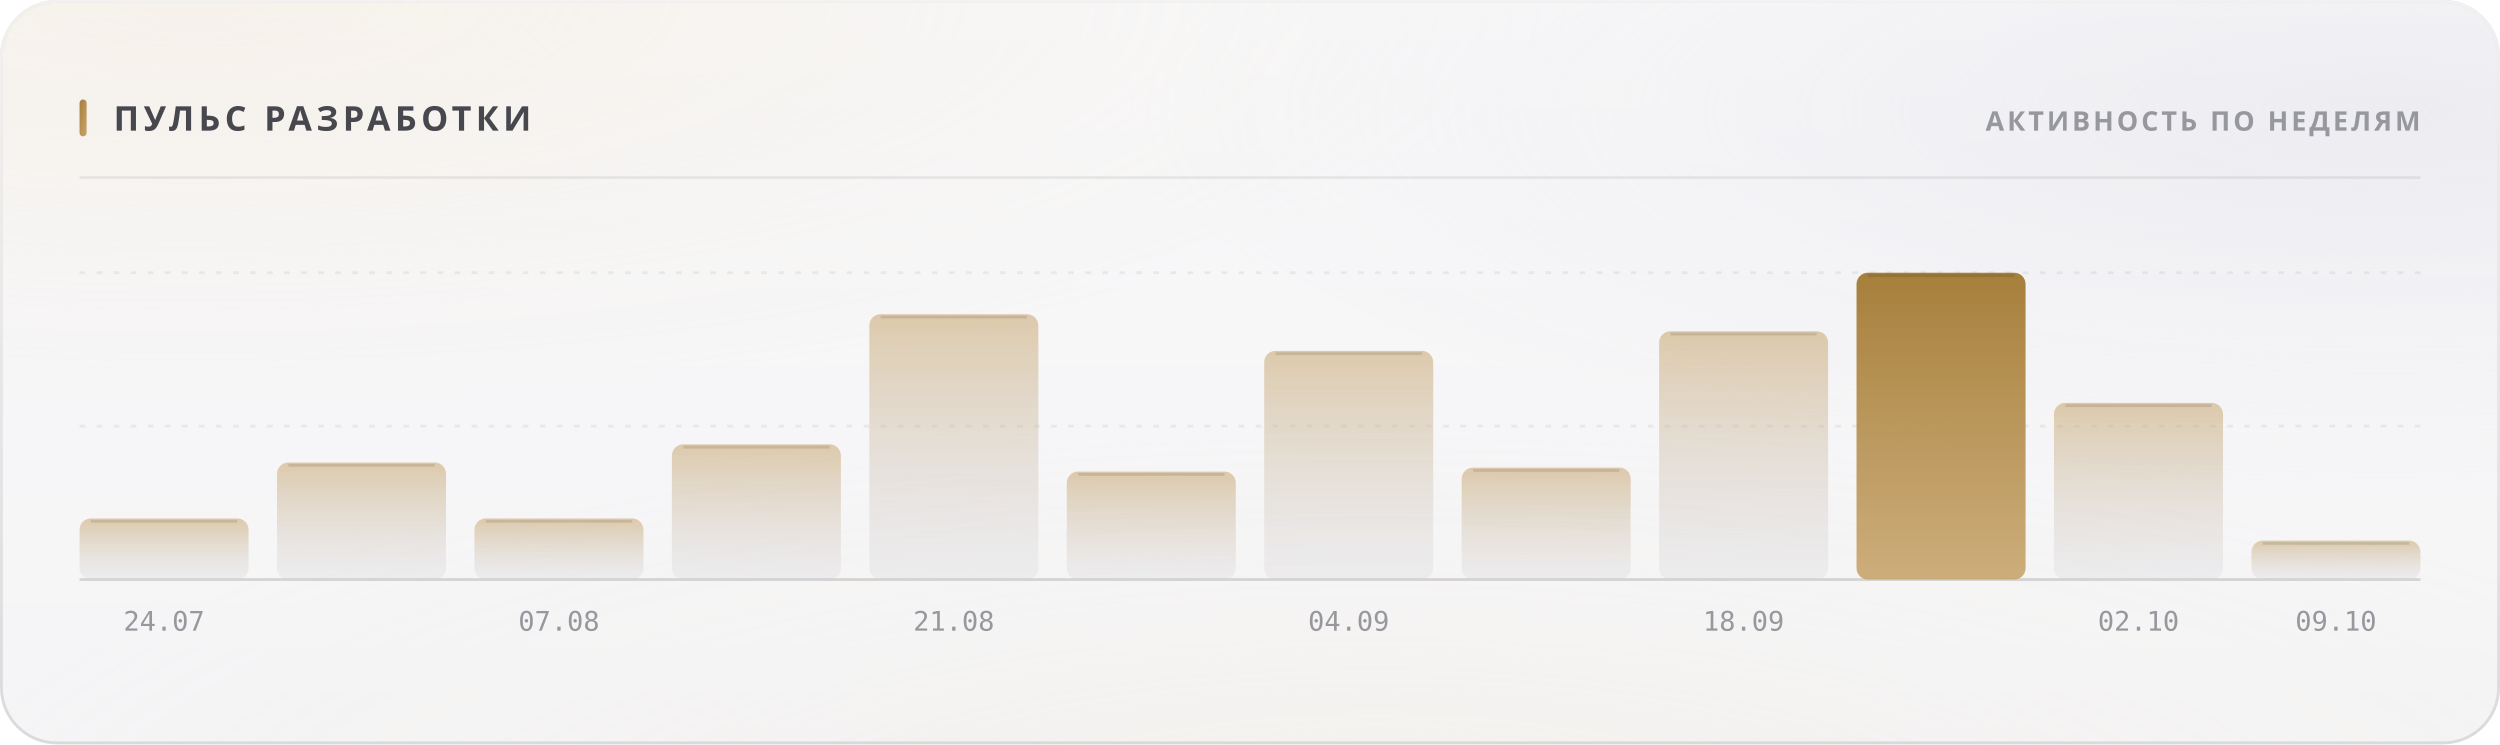
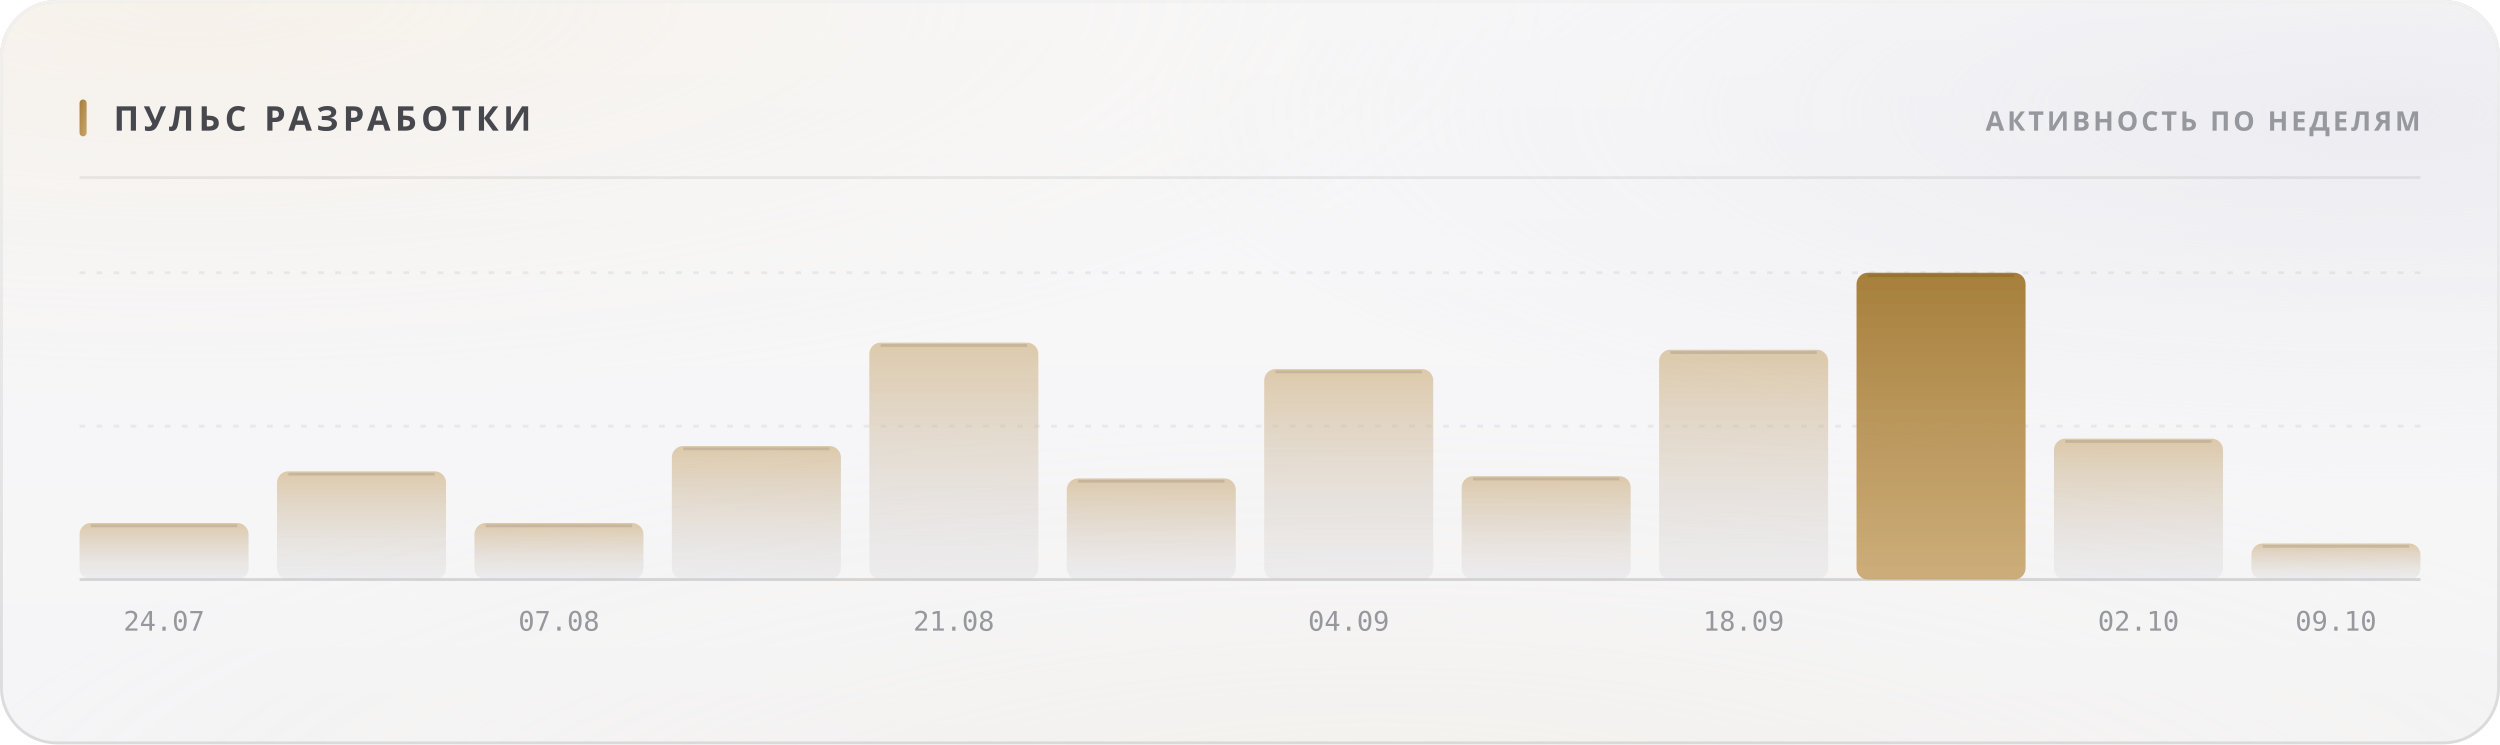
<svg xmlns="http://www.w3.org/2000/svg" width="880" height="262" viewBox="0 0 880 262" role="img">
  <style>
  text { font-family: -apple-system, BlinkMacSystemFont, 'Segoe UI', 'Noto Sans', Helvetica, Arial, sans-serif; }
  .mono { font-family: ui-monospace, 'SF Mono', 'Cascadia Mono', 'DejaVu Sans Mono', Menlo, Consolas, monospace; font-variant-numeric: tabular-nums; }
  .caps { letter-spacing: .1em; text-transform: uppercase; }

  @keyframes sheen  { from { transform: translateX(-120%); } to { transform: translateX(260%); } }
  @keyframes rise   { from { opacity: 0; transform: translateY(6px); } to { opacity: 1; transform: none; } }
  @keyframes slide  { from { opacity: 0; transform: translateX(-8px); } to { opacity: 1; transform: none; } }
  @keyframes grow   { from { transform: scaleY(0); } to { transform: scaleY(1); } }
  @keyframes widen  { from { transform: scaleX(0); } to { transform: scaleX(1); } }
  @keyframes draw   { from { stroke-dashoffset: 200; } to { stroke-dashoffset: 0; } }

  .sheen { animation: sheen 5.5s cubic-bezier(.45,0,.2,1) infinite; }
  .rise  { animation: rise .5s cubic-bezier(.16,1,.3,1) both; }
  .slide { animation: slide .42s cubic-bezier(.16,1,.3,1) both; }
  .bar   { transform-box: fill-box; transform-origin: 50% 100%;
           animation: grow .62s cubic-bezier(.16,1,.3,1) both; }
  .fill  { transform-box: fill-box; transform-origin: 0% 50%;
           animation: widen .8s cubic-bezier(.16,1,.3,1) both; }
  /* The hidden start state lives in the keyframes, never in the static rule.
     A renderer that ignores CSS animations then falls back to the FINISHED
     state — a drawn line, visible text — instead of an empty panel. */
  .spark { stroke-dasharray: 200;
           animation: draw 1.1s cubic-bezier(.16,1,.3,1) both; }

  @media (prefers-reduced-motion: reduce) {
    .sheen { animation: none; opacity: 0; }
    .rise, .slide, .bar, .fill, .spark { animation: none; opacity: 1; transform: none;
                                         stroke-dashoffset: 0; }
  }</style>
  <defs>
    <filter id="grain5" x="0" y="0" width="100%" height="100%">
      <feTurbulence type="fractalNoise" baseFrequency="0.85" numOctaves="3" stitchTiles="stitch" />
      <feColorMatrix type="saturate" values="0" />
    </filter>
    <linearGradient id="accent1" x1="0" y1="0" x2="1" y2="1">
      <stop offset="0%" stop-color="#a67f3b" />
      <stop offset="100%" stop-color="#c8a56c" />
    </linearGradient>
    <radialGradient id="aurora6" cx="0.08" cy="0" r="0.55">
      <stop offset="0%" stop-color="#e7c99a" stop-opacity="0.28" />
      <stop offset="55%" stop-color="#e7c99a" stop-opacity="0.098" />
      <stop offset="100%" stop-color="#e7c99a" stop-opacity="0" />
    </radialGradient>
    <radialGradient id="aurora7" cx="0.95" cy="0.15" r="0.5">
      <stop offset="0%" stop-color="#ccccdb" stop-opacity="0.45" />
      <stop offset="55%" stop-color="#ccccdb" stop-opacity="0.158" />
      <stop offset="100%" stop-color="#ccccdb" stop-opacity="0" />
    </radialGradient>
    <radialGradient id="aurora8" cx="0.55" cy="1.15" r="0.6">
      <stop offset="0%" stop-color="#ead4b3" stop-opacity="0.2" />
      <stop offset="55%" stop-color="#ead4b3" stop-opacity="0.07" />
      <stop offset="100%" stop-color="#ead4b3" stop-opacity="0" />
    </radialGradient>
    <linearGradient id="glass2" x1="0" y1="0" x2="0" y2="1">
      <stop offset="0%" stop-color="#ffffff" stop-opacity="0.42" />
      <stop offset="100%" stop-color="#ffffff" stop-opacity="0.16" />
    </linearGradient>
    <linearGradient id="rim3" x1="0" y1="0" x2="0" y2="1">
      <stop offset="0%" stop-color="#ffffff" stop-opacity="0.7" />
      <stop offset="100%" stop-color="#ffffff" stop-opacity="0.15" />
    </linearGradient>
    <linearGradient id="spec4" x1="0" y1="0" x2="1" y2="0">
      <stop offset="0%" stop-color="#ffffff" stop-opacity="0" />
      <stop offset="35%" stop-color="#ffffff" stop-opacity="0.72" />
      <stop offset="70%" stop-color="#ffffff" stop-opacity="0.252" />
      <stop offset="100%" stop-color="#ffffff" stop-opacity="0" />
    </linearGradient>
    <linearGradient id="barfill9" x1="0" y1="0" x2="0" y2="1">
      <stop offset="0%" stop-color="#c8a56c" stop-opacity="0.55" />
      <stop offset="100%" stop-color="#cdcdd4" stop-opacity="0.22" />
    </linearGradient>
    <linearGradient id="barfill10" x1="0" y1="0" x2="0" y2="1">
      <stop offset="0%" stop-color="#c8a56c" stop-opacity="0.55" />
      <stop offset="100%" stop-color="#cdcdd4" stop-opacity="0.22" />
    </linearGradient>
    <linearGradient id="barfill11" x1="0" y1="0" x2="0" y2="1">
      <stop offset="0%" stop-color="#c8a56c" stop-opacity="0.55" />
      <stop offset="100%" stop-color="#cdcdd4" stop-opacity="0.22" />
    </linearGradient>
    <linearGradient id="barfill12" x1="0" y1="0" x2="0" y2="1">
      <stop offset="0%" stop-color="#c8a56c" stop-opacity="0.55" />
      <stop offset="100%" stop-color="#cdcdd4" stop-opacity="0.22" />
    </linearGradient>
    <linearGradient id="barfill13" x1="0" y1="0" x2="0" y2="1">
      <stop offset="0%" stop-color="#c8a56c" stop-opacity="0.55" />
      <stop offset="100%" stop-color="#cdcdd4" stop-opacity="0.22" />
    </linearGradient>
    <linearGradient id="barfill14" x1="0" y1="0" x2="0" y2="1">
      <stop offset="0%" stop-color="#c8a56c" stop-opacity="0.55" />
      <stop offset="100%" stop-color="#cdcdd4" stop-opacity="0.22" />
    </linearGradient>
    <linearGradient id="barfill15" x1="0" y1="0" x2="0" y2="1">
      <stop offset="0%" stop-color="#c8a56c" stop-opacity="0.55" />
      <stop offset="100%" stop-color="#cdcdd4" stop-opacity="0.22" />
    </linearGradient>
    <linearGradient id="barfill16" x1="0" y1="0" x2="0" y2="1">
      <stop offset="0%" stop-color="#c8a56c" stop-opacity="0.55" />
      <stop offset="100%" stop-color="#cdcdd4" stop-opacity="0.22" />
    </linearGradient>
    <linearGradient id="barfill17" x1="0" y1="0" x2="0" y2="1">
      <stop offset="0%" stop-color="#c8a56c" stop-opacity="0.55" />
      <stop offset="100%" stop-color="#cdcdd4" stop-opacity="0.22" />
    </linearGradient>
    <linearGradient id="barfill18" x1="0" y1="0" x2="0" y2="1">
      <stop offset="0%" stop-color="#a67f3b" stop-opacity="1" />
      <stop offset="100%" stop-color="#c8a56c" stop-opacity="0.9" />
    </linearGradient>
    <linearGradient id="barfill19" x1="0" y1="0" x2="0" y2="1">
      <stop offset="0%" stop-color="#c8a56c" stop-opacity="0.55" />
      <stop offset="100%" stop-color="#cdcdd4" stop-opacity="0.22" />
    </linearGradient>
    <linearGradient id="barfill20" x1="0" y1="0" x2="0" y2="1">
      <stop offset="0%" stop-color="#c8a56c" stop-opacity="0.55" />
      <stop offset="100%" stop-color="#cdcdd4" stop-opacity="0.22" />
    </linearGradient>
  </defs>
  <rect width="880" height="262" rx="20" fill="#f3f3f5" />
  <rect width="880" height="262" rx="20" fill="url(#aurora6)" />
  <rect width="880" height="262" rx="20" fill="url(#aurora7)" />
  <rect width="880" height="262" rx="20" fill="url(#aurora8)" />
  <rect width="880" height="262" rx="20" fill="url(#glass2)" />
  <rect width="880" height="262" rx="20" filter="url(#grain5)" opacity="0.06" style="mix-blend-mode:overlay" />
  <rect x=".5" y=".5" width="879" height="261" rx="19.5" fill="none" stroke="rgba(10,10,12,0.14)" />
  <rect x=".5" y=".5" width="879" height="261" rx="19.5" fill="none" stroke="url(#rim3)" />
  <path d="M20 1 H860" stroke="url(#spec4)" stroke-width="1.2" fill="none" />
  <rect x="28" y="35" width="2.5" height="13" rx="1.25" fill="url(#accent1)" />
  <text x="40" y="46" font-size="12" font-weight="700" fill="#47474e" letter-spacing="0.13em">ПУЛЬС РАЗРАБОТКИ</text>
  <text x="852" y="46" font-size="9.5" font-weight="600" fill="#97989e" text-anchor="end" letter-spacing="0.11em">АКТИВНОСТЬ ПО НЕДЕЛЯМ</text>
  <path d="M28 62.5 H852" stroke="rgba(10,10,12,0.07)" stroke-width="1" />
  <path d="M28 150.0 H852" stroke="rgba(10,10,12,0.06)" stroke-width="1" stroke-dasharray="2 4" />
  <path d="M28 96.0 H852" stroke="rgba(10,10,12,0.06)" stroke-width="1" stroke-dasharray="2 4" />
  <path d="M28 204 H852" stroke="rgba(10,10,12,0.14)" stroke-width="1" />
-   <rect class="bar" x="28.0" y="182.5" width="59.5" height="21.5" rx="4" fill="url(#barfill9)" opacity="1" style="animation-delay:0s" />
-   <path d="M32.0 183.5 H83.5" stroke="rgba(10,10,12,0.11)" stroke-width="1" />
+   <rect class="bar" x="28.0" y="184.1" width="59.5" height="19.9" rx="4" fill="url(#barfill9)" opacity="1" style="animation-delay:0s" />
+   <path d="M32.0 185.1 H83.5" stroke="rgba(10,10,12,0.11)" stroke-width="1" />
  <text x="57.75" y="222" font-size="9.5" font-weight="400" fill="#97989e" text-anchor="middle" class="mono">24.07</text>
-   <rect class="bar" x="97.5" y="162.8" width="59.5" height="41.2" rx="4" fill="url(#barfill10)" opacity="1" style="animation-delay:0.038s" />
-   <path d="M101.5 163.8 H153.0" stroke="rgba(10,10,12,0.11)" stroke-width="1" />
-   <rect class="bar" x="167.0" y="182.5" width="59.5" height="21.5" rx="4" fill="url(#barfill11)" opacity="1" style="animation-delay:0.076s" />
-   <path d="M171.0 183.5 H222.5" stroke="rgba(10,10,12,0.11)" stroke-width="1" />
+   <rect class="bar" x="97.5" y="165.9" width="59.5" height="38.1" rx="4" fill="url(#barfill10)" opacity="1" style="animation-delay:0.038s" />
+   <path d="M101.5 166.9 H153.0" stroke="rgba(10,10,12,0.11)" stroke-width="1" />
+   <rect class="bar" x="167.0" y="184.1" width="59.5" height="19.9" rx="4" fill="url(#barfill11)" opacity="1" style="animation-delay:0.076s" />
+   <path d="M171.0 185.1 H222.5" stroke="rgba(10,10,12,0.11)" stroke-width="1" />
  <text x="196.75" y="222" font-size="9.5" font-weight="400" fill="#97989e" text-anchor="middle" class="mono">07.08</text>
-   <rect class="bar" x="236.5" y="156.4" width="59.5" height="47.6" rx="4" fill="url(#barfill12)" opacity="1" style="animation-delay:0.114s" />
-   <path d="M240.5 157.4 H292.0" stroke="rgba(10,10,12,0.11)" stroke-width="1" />
-   <rect class="bar" x="306.0" y="110.6" width="59.5" height="93.4" rx="4" fill="url(#barfill13)" opacity="1" style="animation-delay:0.152s" />
-   <path d="M310.0 111.6 H361.5" stroke="rgba(10,10,12,0.11)" stroke-width="1" />
+   <rect class="bar" x="236.5" y="157.0" width="59.5" height="47.0" rx="4" fill="url(#barfill12)" opacity="1" style="animation-delay:0.114s" />
+   <path d="M240.5 158.0 H292.0" stroke="rgba(10,10,12,0.11)" stroke-width="1" />
+   <rect class="bar" x="306.0" y="120.6" width="59.5" height="83.4" rx="4" fill="url(#barfill13)" opacity="1" style="animation-delay:0.152s" />
+   <path d="M310.0 121.6 H361.5" stroke="rgba(10,10,12,0.11)" stroke-width="1" />
  <text x="335.75" y="222" font-size="9.5" font-weight="400" fill="#97989e" text-anchor="middle" class="mono">21.08</text>
-   <rect class="bar" x="375.5" y="166.0" width="59.5" height="38.0" rx="4" fill="url(#barfill14)" opacity="1" style="animation-delay:0.19s" />
-   <path d="M379.5 167.0 H431.0" stroke="rgba(10,10,12,0.11)" stroke-width="1" />
-   <rect class="bar" x="445.0" y="123.5" width="59.5" height="80.5" rx="4" fill="url(#barfill15)" opacity="1" style="animation-delay:0.228s" />
-   <path d="M449.0 124.5 H500.5" stroke="rgba(10,10,12,0.11)" stroke-width="1" />
+   <rect class="bar" x="375.5" y="168.4" width="59.5" height="35.6" rx="4" fill="url(#barfill14)" opacity="1" style="animation-delay:0.19s" />
+   <path d="M379.5 169.4 H431.0" stroke="rgba(10,10,12,0.11)" stroke-width="1" />
+   <rect class="bar" x="445.0" y="129.9" width="59.5" height="74.1" rx="4" fill="url(#barfill15)" opacity="1" style="animation-delay:0.228s" />
+   <path d="M449.0 130.9 H500.5" stroke="rgba(10,10,12,0.11)" stroke-width="1" />
  <text x="474.75" y="222" font-size="9.5" font-weight="400" fill="#97989e" text-anchor="middle" class="mono">04.09</text>
-   <rect class="bar" x="514.5" y="164.6" width="59.5" height="39.4" rx="4" fill="url(#barfill16)" opacity="1" style="animation-delay:0.266s" />
-   <path d="M518.5 165.6 H570.0" stroke="rgba(10,10,12,0.11)" stroke-width="1" />
-   <rect class="bar" x="584.0" y="116.6" width="59.5" height="87.4" rx="4" fill="url(#barfill17)" opacity="1" style="animation-delay:0.304s" />
-   <path d="M588.0 117.6 H639.5" stroke="rgba(10,10,12,0.11)" stroke-width="1" />
+   <rect class="bar" x="514.5" y="167.6" width="59.5" height="36.4" rx="4" fill="url(#barfill16)" opacity="1" style="animation-delay:0.266s" />
+   <path d="M518.5 168.6 H570.0" stroke="rgba(10,10,12,0.11)" stroke-width="1" />
+   <rect class="bar" x="584.0" y="123.1" width="59.5" height="80.9" rx="4" fill="url(#barfill17)" opacity="1" style="animation-delay:0.304s" />
+   <path d="M588.0 124.1 H639.5" stroke="rgba(10,10,12,0.11)" stroke-width="1" />
  <text x="613.75" y="222" font-size="9.5" font-weight="400" fill="#97989e" text-anchor="middle" class="mono">18.09</text>
  <rect class="bar" x="653.5" y="96.0" width="59.5" height="108.0" rx="4" fill="url(#barfill18)" opacity="1" style="animation-delay:0.342s" />
  <path d="M657.5 97.0 H709.0" stroke="rgba(10,10,12,0.11)" stroke-width="1" />
-   <rect class="bar" x="723.0" y="141.8" width="59.5" height="62.2" rx="4" fill="url(#barfill19)" opacity="1" style="animation-delay:0.38s" />
-   <path d="M727.0 142.8 H778.5" stroke="rgba(10,10,12,0.11)" stroke-width="1" />
+   <rect class="bar" x="723.0" y="154.4" width="59.5" height="49.6" rx="4" fill="url(#barfill19)" opacity="1" style="animation-delay:0.38s" />
+   <path d="M727.0 155.4 H778.5" stroke="rgba(10,10,12,0.11)" stroke-width="1" />
  <text x="752.75" y="222" font-size="9.5" font-weight="400" fill="#97989e" text-anchor="middle" class="mono">02.10</text>
-   <rect class="bar" x="792.5" y="190.3" width="59.5" height="13.7" rx="4" fill="url(#barfill20)" opacity="1" style="animation-delay:0.418s" />
-   <path d="M796.5 191.3 H848.0" stroke="rgba(10,10,12,0.11)" stroke-width="1" />
+   <rect class="bar" x="792.5" y="191.3" width="59.5" height="12.7" rx="4" fill="url(#barfill20)" opacity="1" style="animation-delay:0.418s" />
+   <path d="M796.5 192.3 H848.0" stroke="rgba(10,10,12,0.11)" stroke-width="1" />
  <text x="822.25" y="222" font-size="9.5" font-weight="400" fill="#97989e" text-anchor="middle" class="mono">09.10</text>
</svg>
